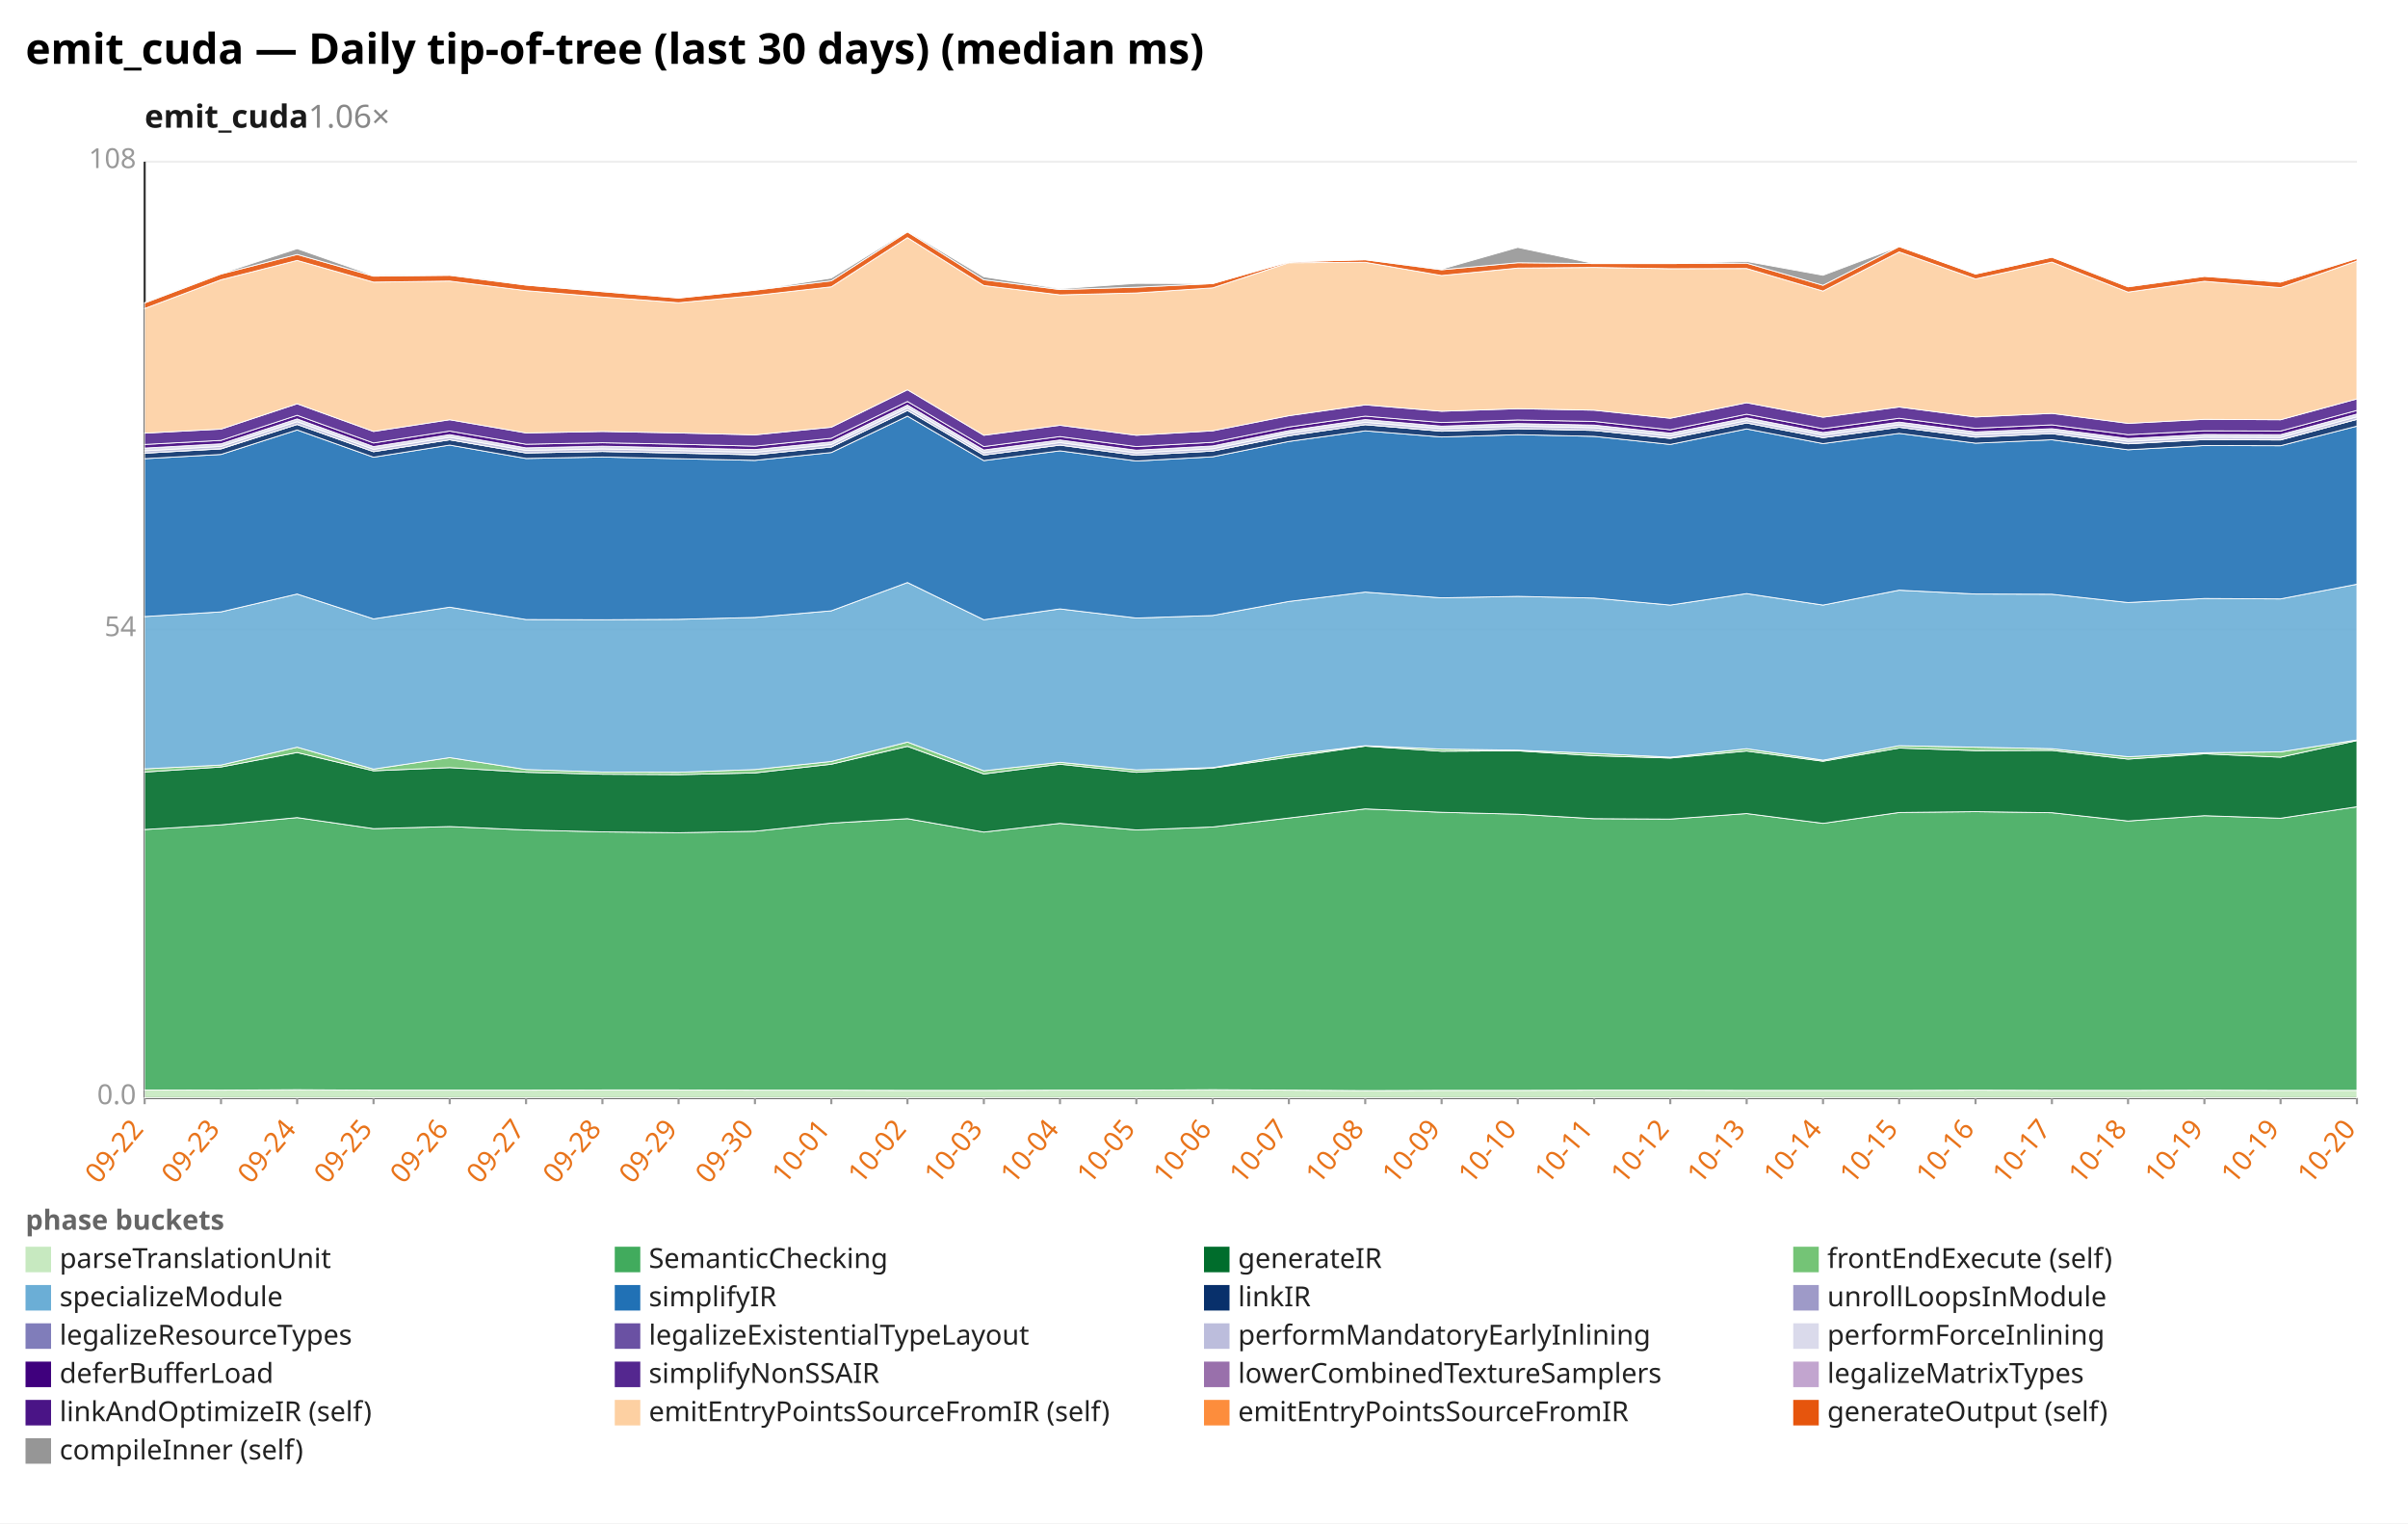
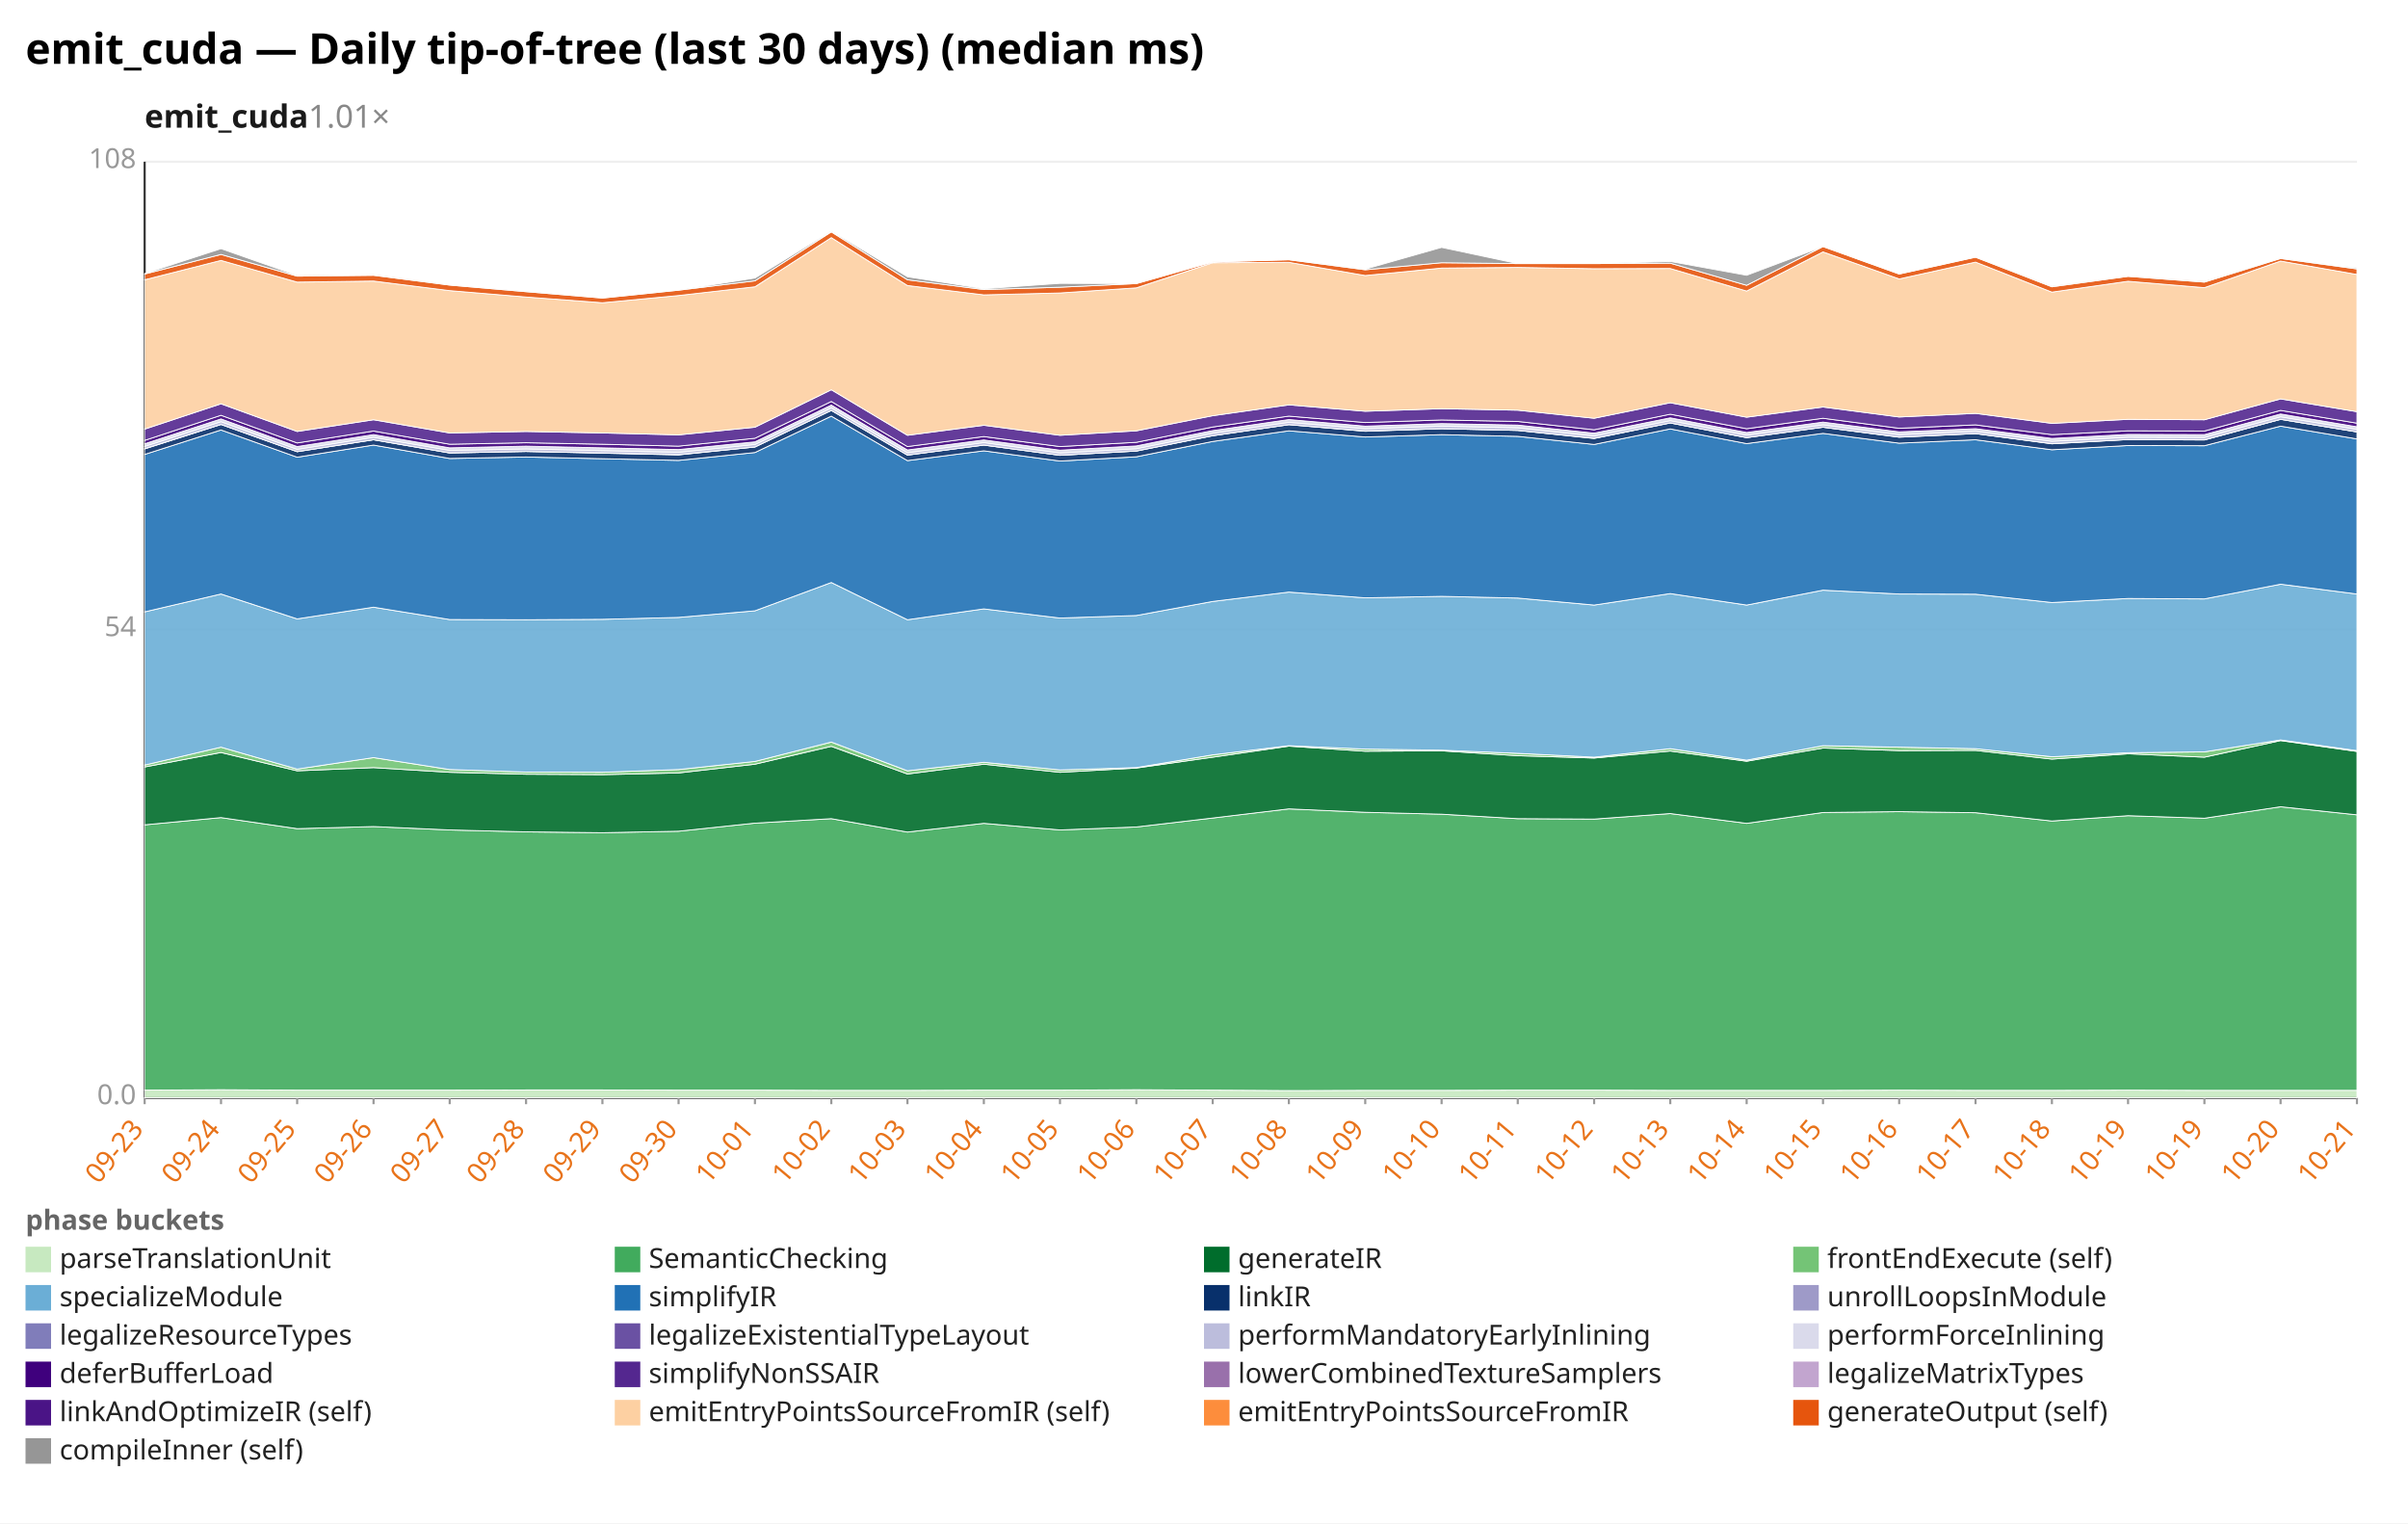
<svg xmlns="http://www.w3.org/2000/svg" width="1132" height="716" viewBox="0 0 1132 716" preserveAspectRatio="xMidYMid meet" font-family="sans-serif" font-size="13">
  <rect width="1132" height="716" fill="white" />
  <text x="12" y="30" font-size="20" font-weight="bold">emit_cuda — Daily tip-of-tree (last 30 days) (median ms)</text>
-   <text x="68" y="60" font-size="15" font-weight="600" fill="#1a1a1a">emit_cuda<tspan fill="#888" font-weight="400" text-decoration="none">  1.06×</tspan>
+   <text x="68" y="60" font-size="15" font-weight="600" fill="#1a1a1a">emit_cuda<tspan fill="#888" font-weight="400" text-decoration="none">  1.01×</tspan>
  </text>
  <line x1="68.0" y1="516.0" x2="1108.0" y2="516.0" stroke="#eee" />
  <text x="64.0" y="519.0" text-anchor="end" fill="#999">0.0</text>
  <line x1="68.0" y1="296.0" x2="1108.0" y2="296.0" stroke="#eee" />
  <text x="64.0" y="299.0" text-anchor="end" fill="#999">54</text>
  <line x1="68.0" y1="76.0" x2="1108.0" y2="76.0" stroke="#eee" />
  <text x="64.0" y="79.0" text-anchor="end" fill="#999">108</text>
  <line x1="68.0" y1="76.0" x2="68.0" y2="516.0" stroke="#333" />
  <line x1="68.0" y1="516.0" x2="1108.0" y2="516.0" stroke="#333" />
  <line x1="68.0" y1="516.0" x2="68.0" y2="519.0" stroke="#999" />
-   <text x="68.0" y="531.0" text-anchor="end" fill="#e8731a" transform="rotate(-50 68.0 531.0)">09-22</text>
+   <text x="68.0" y="531.0" text-anchor="end" fill="#e8731a" transform="rotate(-50 68.0 531.0)">09-23</text>
  <line x1="103.9" y1="516.0" x2="103.9" y2="519.0" stroke="#999" />
-   <text x="103.9" y="531.0" text-anchor="end" fill="#e8731a" transform="rotate(-50 103.9 531.0)">09-23</text>
+   <text x="103.9" y="531.0" text-anchor="end" fill="#e8731a" transform="rotate(-50 103.9 531.0)">09-24</text>
  <line x1="139.7" y1="516.0" x2="139.7" y2="519.0" stroke="#999" />
-   <text x="139.7" y="531.0" text-anchor="end" fill="#e8731a" transform="rotate(-50 139.7 531.0)">09-24</text>
+   <text x="139.7" y="531.0" text-anchor="end" fill="#e8731a" transform="rotate(-50 139.7 531.0)">09-25</text>
  <line x1="175.6" y1="516.0" x2="175.6" y2="519.0" stroke="#999" />
-   <text x="175.6" y="531.0" text-anchor="end" fill="#e8731a" transform="rotate(-50 175.6 531.0)">09-25</text>
+   <text x="175.6" y="531.0" text-anchor="end" fill="#e8731a" transform="rotate(-50 175.6 531.0)">09-26</text>
  <line x1="211.4" y1="516.0" x2="211.4" y2="519.0" stroke="#999" />
-   <text x="211.4" y="531.0" text-anchor="end" fill="#e8731a" transform="rotate(-50 211.4 531.0)">09-26</text>
+   <text x="211.4" y="531.0" text-anchor="end" fill="#e8731a" transform="rotate(-50 211.4 531.0)">09-27</text>
  <line x1="247.3" y1="516.0" x2="247.3" y2="519.0" stroke="#999" />
-   <text x="247.3" y="531.0" text-anchor="end" fill="#e8731a" transform="rotate(-50 247.3 531.0)">09-27</text>
+   <text x="247.3" y="531.0" text-anchor="end" fill="#e8731a" transform="rotate(-50 247.3 531.0)">09-28</text>
  <line x1="283.2" y1="516.0" x2="283.2" y2="519.0" stroke="#999" />
-   <text x="283.2" y="531.0" text-anchor="end" fill="#e8731a" transform="rotate(-50 283.2 531.0)">09-28</text>
+   <text x="283.2" y="531.0" text-anchor="end" fill="#e8731a" transform="rotate(-50 283.2 531.0)">09-29</text>
  <line x1="319.0" y1="516.0" x2="319.0" y2="519.0" stroke="#999" />
-   <text x="319.0" y="531.0" text-anchor="end" fill="#e8731a" transform="rotate(-50 319.0 531.0)">09-29</text>
+   <text x="319.0" y="531.0" text-anchor="end" fill="#e8731a" transform="rotate(-50 319.0 531.0)">09-30</text>
  <line x1="354.9" y1="516.0" x2="354.9" y2="519.0" stroke="#999" />
-   <text x="354.9" y="531.0" text-anchor="end" fill="#e8731a" transform="rotate(-50 354.9 531.0)">09-30</text>
+   <text x="354.9" y="531.0" text-anchor="end" fill="#e8731a" transform="rotate(-50 354.9 531.0)">10-01</text>
  <line x1="390.8" y1="516.0" x2="390.8" y2="519.0" stroke="#999" />
-   <text x="390.8" y="531.0" text-anchor="end" fill="#e8731a" transform="rotate(-50 390.8 531.0)">10-01</text>
+   <text x="390.8" y="531.0" text-anchor="end" fill="#e8731a" transform="rotate(-50 390.8 531.0)">10-02</text>
  <line x1="426.6" y1="516.0" x2="426.6" y2="519.0" stroke="#999" />
-   <text x="426.6" y="531.0" text-anchor="end" fill="#e8731a" transform="rotate(-50 426.6 531.0)">10-02</text>
+   <text x="426.6" y="531.0" text-anchor="end" fill="#e8731a" transform="rotate(-50 426.6 531.0)">10-03</text>
  <line x1="462.5" y1="516.0" x2="462.5" y2="519.0" stroke="#999" />
-   <text x="462.5" y="531.0" text-anchor="end" fill="#e8731a" transform="rotate(-50 462.5 531.0)">10-03</text>
+   <text x="462.5" y="531.0" text-anchor="end" fill="#e8731a" transform="rotate(-50 462.5 531.0)">10-04</text>
  <line x1="498.3" y1="516.0" x2="498.3" y2="519.0" stroke="#999" />
-   <text x="498.3" y="531.0" text-anchor="end" fill="#e8731a" transform="rotate(-50 498.3 531.0)">10-04</text>
+   <text x="498.3" y="531.0" text-anchor="end" fill="#e8731a" transform="rotate(-50 498.3 531.0)">10-05</text>
  <line x1="534.2" y1="516.0" x2="534.2" y2="519.0" stroke="#999" />
-   <text x="534.2" y="531.0" text-anchor="end" fill="#e8731a" transform="rotate(-50 534.2 531.0)">10-05</text>
+   <text x="534.2" y="531.0" text-anchor="end" fill="#e8731a" transform="rotate(-50 534.2 531.0)">10-06</text>
  <line x1="570.1" y1="516.0" x2="570.1" y2="519.0" stroke="#999" />
-   <text x="570.1" y="531.0" text-anchor="end" fill="#e8731a" transform="rotate(-50 570.1 531.0)">10-06</text>
+   <text x="570.1" y="531.0" text-anchor="end" fill="#e8731a" transform="rotate(-50 570.1 531.0)">10-07</text>
  <line x1="605.9" y1="516.0" x2="605.9" y2="519.0" stroke="#999" />
-   <text x="605.9" y="531.0" text-anchor="end" fill="#e8731a" transform="rotate(-50 605.9 531.0)">10-07</text>
+   <text x="605.9" y="531.0" text-anchor="end" fill="#e8731a" transform="rotate(-50 605.9 531.0)">10-08</text>
  <line x1="641.8" y1="516.0" x2="641.8" y2="519.0" stroke="#999" />
-   <text x="641.8" y="531.0" text-anchor="end" fill="#e8731a" transform="rotate(-50 641.8 531.0)">10-08</text>
+   <text x="641.8" y="531.0" text-anchor="end" fill="#e8731a" transform="rotate(-50 641.8 531.0)">10-09</text>
  <line x1="677.7" y1="516.0" x2="677.7" y2="519.0" stroke="#999" />
-   <text x="677.7" y="531.0" text-anchor="end" fill="#e8731a" transform="rotate(-50 677.7 531.0)">10-09</text>
+   <text x="677.7" y="531.0" text-anchor="end" fill="#e8731a" transform="rotate(-50 677.7 531.0)">10-10</text>
  <line x1="713.5" y1="516.0" x2="713.5" y2="519.0" stroke="#999" />
-   <text x="713.5" y="531.0" text-anchor="end" fill="#e8731a" transform="rotate(-50 713.5 531.0)">10-10</text>
+   <text x="713.5" y="531.0" text-anchor="end" fill="#e8731a" transform="rotate(-50 713.5 531.0)">10-11</text>
  <line x1="749.4" y1="516.0" x2="749.4" y2="519.0" stroke="#999" />
-   <text x="749.4" y="531.0" text-anchor="end" fill="#e8731a" transform="rotate(-50 749.4 531.0)">10-11</text>
+   <text x="749.4" y="531.0" text-anchor="end" fill="#e8731a" transform="rotate(-50 749.4 531.0)">10-12</text>
  <line x1="785.2" y1="516.0" x2="785.2" y2="519.0" stroke="#999" />
-   <text x="785.2" y="531.0" text-anchor="end" fill="#e8731a" transform="rotate(-50 785.2 531.0)">10-12</text>
+   <text x="785.2" y="531.0" text-anchor="end" fill="#e8731a" transform="rotate(-50 785.2 531.0)">10-13</text>
  <line x1="821.1" y1="516.0" x2="821.1" y2="519.0" stroke="#999" />
-   <text x="821.1" y="531.0" text-anchor="end" fill="#e8731a" transform="rotate(-50 821.1 531.0)">10-13</text>
+   <text x="821.1" y="531.0" text-anchor="end" fill="#e8731a" transform="rotate(-50 821.1 531.0)">10-14</text>
  <line x1="857.0" y1="516.0" x2="857.0" y2="519.0" stroke="#999" />
-   <text x="857.0" y="531.0" text-anchor="end" fill="#e8731a" transform="rotate(-50 857.0 531.0)">10-14</text>
+   <text x="857.0" y="531.0" text-anchor="end" fill="#e8731a" transform="rotate(-50 857.0 531.0)">10-15</text>
  <line x1="892.8" y1="516.0" x2="892.8" y2="519.0" stroke="#999" />
-   <text x="892.8" y="531.0" text-anchor="end" fill="#e8731a" transform="rotate(-50 892.8 531.0)">10-15</text>
+   <text x="892.8" y="531.0" text-anchor="end" fill="#e8731a" transform="rotate(-50 892.8 531.0)">10-16</text>
  <line x1="928.7" y1="516.0" x2="928.7" y2="519.0" stroke="#999" />
-   <text x="928.7" y="531.0" text-anchor="end" fill="#e8731a" transform="rotate(-50 928.7 531.0)">10-16</text>
+   <text x="928.7" y="531.0" text-anchor="end" fill="#e8731a" transform="rotate(-50 928.7 531.0)">10-17</text>
  <line x1="964.6" y1="516.0" x2="964.6" y2="519.0" stroke="#999" />
-   <text x="964.6" y="531.0" text-anchor="end" fill="#e8731a" transform="rotate(-50 964.6 531.0)">10-17</text>
+   <text x="964.6" y="531.0" text-anchor="end" fill="#e8731a" transform="rotate(-50 964.6 531.0)">10-18</text>
  <line x1="1000.4" y1="516.0" x2="1000.4" y2="519.0" stroke="#999" />
-   <text x="1000.4" y="531.0" text-anchor="end" fill="#e8731a" transform="rotate(-50 1000.4 531.0)">10-18</text>
+   <text x="1000.4" y="531.0" text-anchor="end" fill="#e8731a" transform="rotate(-50 1000.4 531.0)">10-19</text>
  <line x1="1036.3" y1="516.0" x2="1036.3" y2="519.0" stroke="#999" />
  <text x="1036.3" y="531.0" text-anchor="end" fill="#e8731a" transform="rotate(-50 1036.3 531.0)">10-19</text>
  <line x1="1072.1" y1="516.0" x2="1072.1" y2="519.0" stroke="#999" />
-   <text x="1072.1" y="531.0" text-anchor="end" fill="#e8731a" transform="rotate(-50 1072.1 531.0)">10-19</text>
+   <text x="1072.1" y="531.0" text-anchor="end" fill="#e8731a" transform="rotate(-50 1072.1 531.0)">10-20</text>
  <line x1="1108.0" y1="516.0" x2="1108.0" y2="519.0" stroke="#999" />
-   <text x="1108.0" y="531.0" text-anchor="end" fill="#e8731a" transform="rotate(-50 1108.0 531.0)">10-20</text>
-   <polygon points="68.0,512.3 103.9,512.4 139.7,512.2 175.6,512.4 211.4,512.4 247.3,512.4 283.2,512.3 319.0,512.3 354.9,512.4 390.8,512.4 426.6,512.5 462.5,512.5 498.3,512.4 534.2,512.4 570.1,512.2 605.9,512.4 641.8,512.6 677.7,512.5 713.5,512.5 749.4,512.4 785.2,512.4 821.1,512.5 857.0,512.5 892.8,512.5 928.7,512.4 964.6,512.5 1000.4,512.5 1036.3,512.4 1072.1,512.5 1108.0,512.5 1108.0,516.0 1072.1,516.0 1036.3,516.0 1000.4,516.0 964.6,516.0 928.7,516.0 892.8,516.0 857.0,516.0 821.1,516.0 785.2,516.0 749.4,516.0 713.5,516.0 677.7,516.0 641.8,516.0 605.9,516.0 570.1,516.0 534.2,516.0 498.3,516.0 462.5,516.0 426.6,516.0 390.8,516.0 354.9,516.0 319.0,516.0 283.2,516.0 247.3,516.0 211.4,516.0 175.6,516.0 139.7,516.0 103.9,516.0 68.0,516.0" fill="#c7e9c0" fill-opacity="0.9" stroke="#fff" stroke-width="0.4" />
-   <polygon points="68.0,389.9 103.9,387.7 139.7,384.3 175.6,389.5 211.4,388.5 247.3,390.1 283.2,391.0 319.0,391.4 354.9,390.7 390.8,386.9 426.6,384.8 462.5,391.1 498.3,387.0 534.2,390.1 570.1,388.7 605.9,384.5 641.8,380.2 677.7,381.8 713.5,382.7 749.4,384.8 785.2,385.0 821.1,382.4 857.0,387.0 892.8,381.9 928.7,381.5 964.6,382.0 1000.4,385.9 1036.3,383.4 1072.1,384.6 1108.0,379.2 1108.0,512.5 1072.1,512.5 1036.3,512.4 1000.4,512.5 964.6,512.5 928.7,512.4 892.8,512.5 857.0,512.5 821.1,512.5 785.2,512.4 749.4,512.4 713.5,512.5 677.7,512.5 641.8,512.6 605.9,512.4 570.1,512.2 534.2,512.4 498.3,512.4 462.5,512.5 426.6,512.5 390.8,512.4 354.9,512.4 319.0,512.3 283.2,512.3 247.3,512.4 211.4,512.4 175.6,512.4 139.7,512.2 103.9,512.4 68.0,512.3" fill="#41ab5d" fill-opacity="0.9" stroke="#fff" stroke-width="0.4" />
-   <polygon points="68.0,362.9 103.9,360.5 139.7,353.7 175.6,362.3 211.4,360.8 247.3,363.0 283.2,363.9 319.0,364.1 354.9,363.3 390.8,359.2 426.6,350.8 462.5,363.8 498.3,359.2 534.2,363.0 570.1,361.0 605.9,355.9 641.8,350.7 677.7,353.1 713.5,352.9 749.4,355.2 785.2,356.3 821.1,353.0 857.0,357.8 892.8,351.6 928.7,352.8 964.6,352.7 1000.4,356.8 1036.3,354.3 1072.1,355.9 1108.0,348.1 1108.0,379.2 1072.1,384.6 1036.3,383.4 1000.4,385.9 964.6,382.0 928.7,381.5 892.8,381.9 857.0,387.0 821.1,382.4 785.2,385.0 749.4,384.8 713.5,382.7 677.7,381.8 641.8,380.2 605.9,384.5 570.1,388.7 534.2,390.1 498.3,387.0 462.5,391.1 426.6,384.8 390.8,386.9 354.9,390.7 319.0,391.4 283.2,391.0 247.3,390.1 211.4,388.5 175.6,389.5 139.7,384.3 103.9,387.7 68.0,389.9" fill="#006d2c" fill-opacity="0.9" stroke="#fff" stroke-width="0.4" />
-   <polygon points="68.0,361.4 103.9,359.6 139.7,351.2 175.6,361.5 211.4,356.1 247.3,361.7 283.2,362.9 319.0,363.0 354.9,361.7 390.8,357.9 426.6,348.8 462.5,362.3 498.3,358.3 534.2,361.9 570.1,360.8 605.9,354.8 641.8,350.5 677.7,352.1 713.5,352.6 749.4,354.1 785.2,355.9 821.1,351.9 857.0,357.3 892.8,350.5 928.7,351.2 964.6,351.9 1000.4,355.7 1036.3,353.8 1072.1,353.4 1108.0,347.8 1108.0,348.1 1072.1,355.9 1036.3,354.3 1000.4,356.8 964.6,352.7 928.7,352.8 892.8,351.6 857.0,357.8 821.1,353.0 785.2,356.3 749.4,355.2 713.5,352.9 677.7,353.1 641.8,350.7 605.9,355.9 570.1,361.0 534.2,363.0 498.3,359.2 462.5,363.8 426.6,350.8 390.8,359.2 354.9,363.3 319.0,364.1 283.2,363.9 247.3,363.0 211.4,360.8 175.6,362.3 139.7,353.7 103.9,360.5 68.0,362.9" fill="#74c476" fill-opacity="0.9" stroke="#fff" stroke-width="0.4" />
-   <polygon points="68.0,289.8 103.9,287.6 139.7,279.2 175.6,290.9 211.4,285.4 247.3,291.2 283.2,291.3 319.0,291.1 354.9,290.2 390.8,287.1 426.6,273.8 462.5,291.3 498.3,286.2 534.2,290.5 570.1,289.3 605.9,282.7 641.8,278.3 677.7,281.0 713.5,280.3 749.4,281.1 785.2,284.4 821.1,279.0 857.0,284.4 892.8,277.4 928.7,279.2 964.6,279.3 1000.4,283.2 1036.3,281.3 1072.1,281.5 1108.0,274.6 1108.0,347.8 1072.1,353.4 1036.3,353.8 1000.4,355.7 964.6,351.9 928.7,351.2 892.8,350.5 857.0,357.3 821.1,351.9 785.2,355.9 749.4,354.1 713.5,352.6 677.7,352.1 641.8,350.5 605.9,354.8 570.1,360.8 534.2,361.9 498.3,358.3 462.5,362.3 426.6,348.8 390.8,357.9 354.9,361.7 319.0,363.0 283.2,362.9 247.3,361.7 211.4,356.1 175.6,361.5 139.7,351.2 103.9,359.6 68.0,361.4" fill="#6baed6" fill-opacity="0.9" stroke="#fff" stroke-width="0.4" />
-   <polygon points="68.0,215.6 103.9,213.6 139.7,202.1 175.6,214.9 211.4,209.2 247.3,215.5 283.2,214.8 319.0,215.6 354.9,216.4 390.8,212.7 426.6,195.6 462.5,216.5 498.3,211.9 534.2,216.7 570.1,214.7 605.9,207.5 641.8,202.5 677.7,205.4 713.5,204.3 749.4,205.1 785.2,208.9 821.1,201.6 857.0,208.5 892.8,203.7 928.7,208.3 964.6,206.7 1000.4,211.4 1036.3,209.4 1072.1,209.5 1108.0,200.3 1108.0,274.6 1072.1,281.5 1036.3,281.3 1000.4,283.2 964.6,279.3 928.7,279.2 892.8,277.4 857.0,284.4 821.1,279.0 785.2,284.4 749.4,281.1 713.5,280.3 677.7,281.0 641.8,278.3 605.9,282.7 570.1,289.3 534.2,290.5 498.3,286.2 462.5,291.3 426.6,273.8 390.8,287.1 354.9,290.2 319.0,291.1 283.2,291.3 247.3,291.2 211.4,285.4 175.6,290.9 139.7,279.2 103.9,287.6 68.0,289.8" fill="#2171b5" fill-opacity="0.9" stroke="#fff" stroke-width="0.4" />
-   <polygon points="68.0,213.0 103.9,211.0 139.7,199.5 175.6,212.3 211.4,206.7 247.3,212.9 283.2,212.2 319.0,213.0 354.9,213.8 390.8,210.1 426.6,192.9 462.5,213.9 498.3,209.2 534.2,214.0 570.1,212.0 605.9,204.8 641.8,199.6 677.7,202.7 713.5,201.5 749.4,202.3 785.2,206.1 821.1,198.8 857.0,205.7 892.8,200.8 928.7,205.5 964.6,203.8 1000.4,208.6 1036.3,206.6 1072.1,206.8 1108.0,197.1 1108.0,200.3 1072.1,209.5 1036.3,209.4 1000.4,211.4 964.6,206.7 928.7,208.3 892.8,203.7 857.0,208.5 821.1,201.6 785.2,208.9 749.4,205.1 713.5,204.3 677.7,205.4 641.8,202.5 605.9,207.5 570.1,214.7 534.2,216.7 498.3,211.9 462.5,216.5 426.6,195.6 390.8,212.7 354.9,216.4 319.0,215.6 283.2,214.8 247.3,215.5 211.4,209.2 175.6,214.9 139.7,202.1 103.9,213.6 68.0,215.6" fill="#08306b" fill-opacity="0.9" stroke="#fff" stroke-width="0.4" />
-   <polygon points="68.0,213.0 103.9,210.9 139.7,199.5 175.6,212.3 211.4,206.7 247.3,212.9 283.2,212.2 319.0,212.9 354.9,213.7 390.8,210.1 426.6,192.9 462.5,213.9 498.3,209.2 534.2,214.0 570.1,212.0 605.9,204.8 641.8,199.6 677.7,202.6 713.5,201.5 749.4,202.3 785.2,206.0 821.1,198.8 857.0,205.7 892.8,200.8 928.7,205.4 964.6,203.8 1000.4,208.5 1036.3,206.6 1072.1,206.7 1108.0,197.1 1108.0,197.1 1072.1,206.8 1036.3,206.6 1000.4,208.6 964.6,203.8 928.7,205.5 892.8,200.8 857.0,205.7 821.1,198.8 785.2,206.1 749.4,202.3 713.5,201.5 677.7,202.7 641.8,199.6 605.9,204.8 570.1,212.0 534.2,214.0 498.3,209.2 462.5,213.9 426.6,192.9 390.8,210.1 354.9,213.8 319.0,213.0 283.2,212.2 247.3,212.9 211.4,206.7 175.6,212.3 139.7,199.5 103.9,211.0 68.0,213.0" fill="#9e9ac8" fill-opacity="0.9" stroke="#fff" stroke-width="0.4" />
-   <polygon points="68.0,211.9 103.9,209.8 139.7,198.2 175.6,211.2 211.4,205.5 247.3,211.7 283.2,211.0 319.0,211.8 354.9,212.6 390.8,208.9 426.6,191.7 462.5,212.8 498.3,208.0 534.2,212.9 570.1,210.9 605.9,203.6 641.8,198.5 677.7,201.5 713.5,200.3 749.4,201.1 785.2,204.9 821.1,197.7 857.0,204.5 892.8,199.7 928.7,204.3 964.6,202.7 1000.4,207.4 1036.3,205.5 1072.1,205.6 1108.0,195.9 1108.0,197.1 1072.1,206.7 1036.3,206.6 1000.4,208.5 964.6,203.8 928.7,205.4 892.8,200.8 857.0,205.7 821.1,198.8 785.2,206.0 749.4,202.3 713.5,201.5 677.7,202.6 641.8,199.6 605.9,204.8 570.1,212.0 534.2,214.0 498.3,209.2 462.5,213.9 426.6,192.9 390.8,210.1 354.9,213.7 319.0,212.9 283.2,212.2 247.3,212.9 211.4,206.7 175.6,212.3 139.7,199.5 103.9,210.9 68.0,213.0" fill="#bcbddc" fill-opacity="0.9" stroke="#fff" stroke-width="0.4" />
-   <polygon points="68.0,210.6 103.9,208.6 139.7,196.9 175.6,209.9 211.4,204.3 247.3,210.5 283.2,209.7 319.0,210.5 354.9,211.3 390.8,207.7 426.6,190.4 462.5,211.5 498.3,206.8 534.2,211.6 570.1,209.6 605.9,202.4 641.8,197.2 677.7,200.3 713.5,199.1 749.4,199.8 785.2,203.6 821.1,196.4 857.0,203.3 892.8,198.4 928.7,203.0 964.6,201.5 1000.4,206.1 1036.3,204.2 1072.1,204.3 1108.0,194.6 1108.0,195.9 1072.1,205.6 1036.3,205.5 1000.4,207.4 964.6,202.7 928.7,204.3 892.8,199.7 857.0,204.5 821.1,197.7 785.2,204.9 749.4,201.1 713.5,200.3 677.7,201.5 641.8,198.5 605.9,203.6 570.1,210.9 534.2,212.9 498.3,208.0 462.5,212.8 426.6,191.7 390.8,208.9 354.9,212.6 319.0,211.8 283.2,211.0 247.3,211.7 211.4,205.5 175.6,211.2 139.7,198.2 103.9,209.8 68.0,211.9" fill="#dadaeb" fill-opacity="0.9" stroke="#fff" stroke-width="0.4" />
-   <polygon points="68.0,208.9 103.9,207.0 139.7,195.2 175.6,208.2 211.4,202.6 247.3,208.8 283.2,208.1 319.0,208.8 354.9,209.7 390.8,206.0 426.6,188.7 462.5,209.9 498.3,205.2 534.2,209.9 570.1,207.9 605.9,200.7 641.8,195.6 677.7,198.6 713.5,197.4 749.4,198.1 785.2,202.0 821.1,194.7 857.0,201.5 892.8,196.6 928.7,201.3 964.6,199.7 1000.4,204.3 1036.3,202.5 1072.1,202.6 1108.0,192.9 1108.0,194.6 1072.1,204.3 1036.3,204.2 1000.4,206.1 964.6,201.5 928.7,203.0 892.8,198.4 857.0,203.3 821.1,196.4 785.2,203.6 749.4,199.8 713.5,199.1 677.7,200.3 641.8,197.2 605.9,202.4 570.1,209.6 534.2,211.6 498.3,206.8 462.5,211.5 426.6,190.4 390.8,207.7 354.9,211.3 319.0,210.5 283.2,209.7 247.3,210.5 211.4,204.3 175.6,209.9 139.7,196.9 103.9,208.6 68.0,210.6" fill="#3f007d" fill-opacity="0.9" stroke="#fff" stroke-width="0.4" />
-   <polygon points="68.0,203.6 103.9,201.7 139.7,189.8 175.6,202.8 211.4,197.3 247.3,203.5 283.2,202.8 319.0,203.5 354.9,204.4 390.8,200.8 426.6,183.2 462.5,204.6 498.3,199.9 534.2,204.6 570.1,202.5 605.9,195.4 641.8,190.3 677.7,193.3 713.5,192.1 749.4,192.8 785.2,196.6 821.1,189.3 857.0,196.1 892.8,191.3 928.7,196.0 964.6,194.3 1000.4,199.0 1036.3,197.1 1072.1,197.3 1108.0,187.5 1108.0,192.9 1072.1,202.6 1036.3,202.5 1000.4,204.3 964.6,199.7 928.7,201.3 892.8,196.6 857.0,201.5 821.1,194.7 785.2,202.0 749.4,198.1 713.5,197.4 677.7,198.6 641.8,195.6 605.9,200.7 570.1,207.9 534.2,209.9 498.3,205.2 462.5,209.9 426.6,188.7 390.8,206.0 354.9,209.7 319.0,208.8 283.2,208.1 247.3,208.8 211.4,202.6 175.6,208.2 139.7,195.2 103.9,207.0 68.0,208.9" fill="#54278f" fill-opacity="0.9" stroke="#fff" stroke-width="0.4" />
-   <polygon points="68.0,145.0 103.9,131.5 139.7,122.4 175.6,132.6 211.4,132.1 247.3,136.6 283.2,139.6 319.0,142.3 354.9,138.9 390.8,134.8 426.6,111.7 462.5,134.2 498.3,138.6 534.2,137.7 570.1,135.3 605.9,123.5 641.8,123.3 677.7,129.5 713.5,126.0 749.4,125.7 785.2,126.3 821.1,126.2 857.0,136.8 892.8,118.4 928.7,131.1 964.6,123.2 1000.4,137.3 1036.3,132.2 1072.1,135.2 1108.0,122.7 1108.0,187.5 1072.1,197.3 1036.3,197.1 1000.4,199.0 964.6,194.3 928.7,196.0 892.8,191.3 857.0,196.1 821.1,189.3 785.2,196.6 749.4,192.8 713.5,192.1 677.7,193.3 641.8,190.3 605.9,195.4 570.1,202.5 534.2,204.6 498.3,199.9 462.5,204.6 426.6,183.2 390.8,200.8 354.9,204.4 319.0,203.5 283.2,202.8 247.3,203.5 211.4,197.3 175.6,202.8 139.7,189.8 103.9,201.7 68.0,203.6" fill="#fdd0a2" fill-opacity="0.9" stroke="#fff" stroke-width="0.4" />
-   <polygon points="68.0,142.4 103.9,128.8 139.7,119.6 175.6,129.8 211.4,129.4 247.3,134.0 283.2,137.1 319.0,140.1 354.9,136.4 390.8,132.0 426.6,109.0 462.5,131.5 498.3,136.1 534.2,135.0 570.1,133.3 605.9,123.1 641.8,122.1 677.7,126.8 713.5,123.5 749.4,123.9 785.2,123.9 821.1,123.7 857.0,134.1 892.8,115.9 928.7,128.8 964.6,120.9 1000.4,134.8 1036.3,129.9 1072.1,132.6 1108.0,121.5 1108.0,122.7 1072.1,135.2 1036.3,132.2 1000.4,137.3 964.6,123.2 928.7,131.1 892.8,118.4 857.0,136.8 821.1,126.2 785.2,126.3 749.4,125.7 713.5,126.0 677.7,129.5 641.8,123.3 605.9,123.5 570.1,135.3 534.2,137.7 498.3,138.6 462.5,134.2 426.6,111.7 390.8,134.8 354.9,138.9 319.0,142.3 283.2,139.6 247.3,136.6 211.4,132.1 175.6,132.6 139.7,122.4 103.9,131.5 68.0,145.0" fill="#e6550d" fill-opacity="0.9" stroke="#fff" stroke-width="0.4" />
-   <polygon points="68.0,142.3 103.9,128.6 139.7,116.9 175.6,129.5 211.4,129.0 247.3,134.0 283.2,137.0 319.0,140.1 354.9,136.4 390.8,130.7 426.6,108.6 462.5,130.1 498.3,135.7 534.2,133.2 570.1,133.3 605.9,123.1 641.8,122.1 677.7,126.5 713.5,116.3 749.4,123.9 785.2,123.9 821.1,122.9 857.0,129.4 892.8,115.9 928.7,128.8 964.6,120.9 1000.4,134.5 1036.3,129.9 1072.1,132.2 1108.0,121.5 1108.0,121.5 1072.1,132.6 1036.3,129.9 1000.4,134.8 964.6,120.9 928.7,128.8 892.8,115.9 857.0,134.1 821.1,123.7 785.2,123.9 749.4,123.9 713.5,123.5 677.7,126.8 641.8,122.1 605.9,123.1 570.1,133.3 534.2,135.0 498.3,136.1 462.5,131.5 426.6,109.0 390.8,132.0 354.9,136.4 319.0,140.1 283.2,137.1 247.3,134.0 211.4,129.4 175.6,129.8 139.7,119.6 103.9,128.8 68.0,142.4" fill="#969696" fill-opacity="0.9" stroke="#fff" stroke-width="0.4" />
+   <text x="1108.0" y="531.0" text-anchor="end" fill="#e8731a" transform="rotate(-50 1108.0 531.0)">10-21</text>
+   <polygon points="68.0,512.4 103.9,512.2 139.7,512.4 175.6,512.4 211.4,512.4 247.3,512.3 283.2,512.3 319.0,512.4 354.9,512.4 390.8,512.5 426.6,512.5 462.5,512.4 498.3,512.4 534.2,512.2 570.1,512.4 605.9,512.6 641.8,512.5 677.7,512.5 713.5,512.4 749.4,512.4 785.2,512.5 821.1,512.5 857.0,512.5 892.8,512.4 928.7,512.5 964.6,512.5 1000.4,512.4 1036.3,512.5 1072.1,512.5 1108.0,512.5 1108.0,516.0 1072.1,516.0 1036.3,516.0 1000.4,516.0 964.6,516.0 928.7,516.0 892.8,516.0 857.0,516.0 821.1,516.0 785.2,516.0 749.4,516.0 713.5,516.0 677.7,516.0 641.8,516.0 605.9,516.0 570.1,516.0 534.2,516.0 498.3,516.0 462.5,516.0 426.6,516.0 390.8,516.0 354.9,516.0 319.0,516.0 283.2,516.0 247.3,516.0 211.4,516.0 175.6,516.0 139.7,516.0 103.9,516.0 68.0,516.0" fill="#c7e9c0" fill-opacity="0.9" stroke="#fff" stroke-width="0.4" />
+   <polygon points="68.0,387.7 103.9,384.3 139.7,389.5 175.6,388.5 211.4,390.1 247.3,391.0 283.2,391.4 319.0,390.7 354.9,386.9 390.8,384.8 426.6,391.1 462.5,387.0 498.3,390.1 534.2,388.7 570.1,384.5 605.9,380.2 641.8,381.8 677.7,382.7 713.5,384.8 749.4,385.0 785.2,382.4 821.1,387.0 857.0,381.9 892.8,381.5 928.7,382.0 964.6,385.9 1000.4,383.4 1036.3,384.6 1072.1,379.2 1108.0,383.0 1108.0,512.5 1072.1,512.5 1036.3,512.5 1000.4,512.4 964.6,512.5 928.7,512.5 892.8,512.4 857.0,512.5 821.1,512.5 785.2,512.5 749.4,512.4 713.5,512.4 677.7,512.5 641.8,512.5 605.9,512.6 570.1,512.4 534.2,512.2 498.3,512.4 462.5,512.4 426.6,512.5 390.8,512.5 354.9,512.4 319.0,512.4 283.2,512.3 247.3,512.3 211.4,512.4 175.6,512.4 139.7,512.4 103.9,512.2 68.0,512.4" fill="#41ab5d" fill-opacity="0.9" stroke="#fff" stroke-width="0.4" />
+   <polygon points="68.0,360.5 103.9,353.7 139.7,362.3 175.6,360.8 211.4,363.0 247.3,363.9 283.2,364.1 319.0,363.3 354.9,359.2 390.8,350.8 426.6,363.8 462.5,359.2 498.3,363.0 534.2,361.0 570.1,355.9 605.9,350.7 641.8,353.1 677.7,352.9 713.5,355.2 749.4,356.3 785.2,353.0 821.1,357.8 857.0,351.6 892.8,352.8 928.7,352.7 964.6,356.8 1000.4,354.3 1036.3,355.9 1072.1,348.1 1108.0,353.2 1108.0,383.0 1072.1,379.2 1036.3,384.6 1000.4,383.4 964.6,385.9 928.7,382.0 892.8,381.5 857.0,381.9 821.1,387.0 785.2,382.4 749.4,385.0 713.5,384.8 677.7,382.7 641.8,381.8 605.9,380.2 570.1,384.5 534.2,388.7 498.3,390.1 462.5,387.0 426.6,391.1 390.8,384.8 354.9,386.9 319.0,390.7 283.2,391.4 247.3,391.0 211.4,390.1 175.6,388.5 139.7,389.5 103.9,384.3 68.0,387.7" fill="#006d2c" fill-opacity="0.9" stroke="#fff" stroke-width="0.4" />
+   <polygon points="68.0,359.6 103.9,351.2 139.7,361.5 175.6,356.1 211.4,361.7 247.3,362.9 283.2,363.0 319.0,361.7 354.9,357.9 390.8,348.8 426.6,362.3 462.5,358.3 498.3,361.9 534.2,360.8 570.1,354.8 605.9,350.5 641.8,352.1 677.7,352.6 713.5,354.1 749.4,355.9 785.2,351.9 821.1,357.3 857.0,350.5 892.8,351.2 928.7,351.9 964.6,355.7 1000.4,353.8 1036.3,353.4 1072.1,347.8 1108.0,352.8 1108.0,353.2 1072.1,348.1 1036.3,355.9 1000.4,354.3 964.6,356.8 928.7,352.7 892.8,352.8 857.0,351.6 821.1,357.8 785.2,353.0 749.4,356.3 713.5,355.2 677.7,352.9 641.8,353.1 605.9,350.7 570.1,355.9 534.2,361.0 498.3,363.0 462.5,359.2 426.6,363.8 390.8,350.8 354.9,359.2 319.0,363.3 283.2,364.1 247.3,363.9 211.4,363.0 175.6,360.8 139.7,362.3 103.9,353.7 68.0,360.5" fill="#74c476" fill-opacity="0.9" stroke="#fff" stroke-width="0.4" />
+   <polygon points="68.0,287.6 103.9,279.2 139.7,290.9 175.6,285.4 211.4,291.2 247.3,291.3 283.2,291.1 319.0,290.2 354.9,287.1 390.8,273.8 426.6,291.3 462.5,286.2 498.3,290.5 534.2,289.3 570.1,282.7 605.9,278.3 641.8,281.0 677.7,280.3 713.5,281.1 749.4,284.4 785.2,279.0 821.1,284.4 857.0,277.4 892.8,279.2 928.7,279.3 964.6,283.2 1000.4,281.3 1036.3,281.5 1072.1,274.6 1108.0,279.2 1108.0,352.8 1072.1,347.8 1036.3,353.4 1000.4,353.8 964.6,355.7 928.7,351.9 892.8,351.2 857.0,350.5 821.1,357.3 785.2,351.9 749.4,355.9 713.5,354.1 677.7,352.6 641.8,352.1 605.9,350.5 570.1,354.8 534.2,360.8 498.3,361.9 462.5,358.3 426.6,362.3 390.8,348.8 354.9,357.9 319.0,361.7 283.2,363.0 247.3,362.9 211.4,361.7 175.6,356.1 139.7,361.5 103.9,351.2 68.0,359.6" fill="#6baed6" fill-opacity="0.9" stroke="#fff" stroke-width="0.4" />
+   <polygon points="68.0,213.6 103.9,202.1 139.7,214.9 175.6,209.2 211.4,215.5 247.3,214.8 283.2,215.6 319.0,216.4 354.9,212.7 390.8,195.6 426.6,216.5 462.5,211.9 498.3,216.7 534.2,214.7 570.1,207.5 605.9,202.5 641.8,205.4 677.7,204.3 713.5,205.1 749.4,208.9 785.2,201.6 821.1,208.5 857.0,203.7 892.8,208.3 928.7,206.7 964.6,211.4 1000.4,209.4 1036.3,209.5 1072.1,200.3 1108.0,206.3 1108.0,279.2 1072.1,274.6 1036.3,281.5 1000.4,281.3 964.6,283.2 928.7,279.3 892.8,279.2 857.0,277.4 821.1,284.4 785.2,279.0 749.4,284.4 713.5,281.1 677.7,280.3 641.8,281.0 605.9,278.3 570.1,282.7 534.2,289.3 498.3,290.5 462.5,286.2 426.6,291.3 390.8,273.8 354.9,287.1 319.0,290.2 283.2,291.1 247.3,291.3 211.4,291.2 175.6,285.4 139.7,290.9 103.9,279.2 68.0,287.6" fill="#2171b5" fill-opacity="0.9" stroke="#fff" stroke-width="0.4" />
+   <polygon points="68.0,211.0 103.9,199.5 139.7,212.3 175.6,206.7 211.4,212.9 247.3,212.2 283.2,213.0 319.0,213.8 354.9,210.1 390.8,192.9 426.6,213.9 462.5,209.2 498.3,214.0 534.2,212.0 570.1,204.8 605.9,199.6 641.8,202.7 677.7,201.5 713.5,202.3 749.4,206.1 785.2,198.8 821.1,205.7 857.0,200.8 892.8,205.5 928.7,203.8 964.6,208.6 1000.4,206.6 1036.3,206.8 1072.1,197.1 1108.0,203.0 1108.0,206.3 1072.1,200.3 1036.3,209.5 1000.4,209.4 964.6,211.4 928.7,206.7 892.8,208.3 857.0,203.7 821.1,208.5 785.2,201.6 749.4,208.9 713.5,205.1 677.7,204.3 641.8,205.4 605.9,202.5 570.1,207.5 534.2,214.7 498.3,216.7 462.5,211.9 426.6,216.5 390.8,195.6 354.9,212.7 319.0,216.4 283.2,215.6 247.3,214.8 211.4,215.5 175.6,209.2 139.7,214.9 103.9,202.1 68.0,213.6" fill="#08306b" fill-opacity="0.9" stroke="#fff" stroke-width="0.4" />
+   <polygon points="68.0,210.9 103.9,199.5 139.7,212.3 175.6,206.7 211.4,212.9 247.3,212.2 283.2,212.9 319.0,213.7 354.9,210.1 390.8,192.9 426.6,213.9 462.5,209.2 498.3,214.0 534.2,212.0 570.1,204.8 605.9,199.6 641.8,202.6 677.7,201.5 713.5,202.3 749.4,206.0 785.2,198.8 821.1,205.7 857.0,200.8 892.8,205.4 928.7,203.8 964.6,208.5 1000.4,206.6 1036.3,206.7 1072.1,197.1 1108.0,203.0 1108.0,203.0 1072.1,197.1 1036.3,206.8 1000.4,206.6 964.6,208.6 928.7,203.8 892.8,205.5 857.0,200.8 821.1,205.7 785.2,198.8 749.4,206.1 713.5,202.3 677.7,201.5 641.8,202.7 605.9,199.6 570.1,204.8 534.2,212.0 498.3,214.0 462.5,209.2 426.6,213.9 390.8,192.9 354.9,210.1 319.0,213.8 283.2,213.0 247.3,212.2 211.4,212.9 175.6,206.7 139.7,212.3 103.9,199.5 68.0,211.0" fill="#9e9ac8" fill-opacity="0.9" stroke="#fff" stroke-width="0.4" />
+   <polygon points="68.0,209.8 103.9,198.2 139.7,211.2 175.6,205.5 211.4,211.7 247.3,211.0 283.2,211.8 319.0,212.6 354.9,208.9 390.8,191.7 426.6,212.8 462.5,208.0 498.3,212.9 534.2,210.9 570.1,203.6 605.9,198.5 641.8,201.5 677.7,200.3 713.5,201.1 749.4,204.9 785.2,197.7 821.1,204.5 857.0,199.7 892.8,204.3 928.7,202.7 964.6,207.4 1000.4,205.5 1036.3,205.6 1072.1,195.9 1108.0,201.8 1108.0,203.0 1072.1,197.1 1036.3,206.7 1000.4,206.6 964.6,208.5 928.7,203.8 892.8,205.4 857.0,200.8 821.1,205.7 785.2,198.8 749.4,206.0 713.5,202.3 677.7,201.5 641.8,202.6 605.9,199.6 570.1,204.8 534.2,212.0 498.3,214.0 462.5,209.2 426.6,213.9 390.8,192.9 354.9,210.1 319.0,213.7 283.2,212.9 247.3,212.2 211.4,212.9 175.6,206.7 139.7,212.3 103.9,199.5 68.0,210.9" fill="#bcbddc" fill-opacity="0.9" stroke="#fff" stroke-width="0.4" />
+   <polygon points="68.0,208.6 103.9,196.9 139.7,209.9 175.6,204.3 211.4,210.5 247.3,209.7 283.2,210.5 319.0,211.3 354.9,207.7 390.8,190.4 426.6,211.5 462.5,206.8 498.3,211.6 534.2,209.6 570.1,202.4 605.9,197.2 641.8,200.3 677.7,199.1 713.5,199.8 749.4,203.6 785.2,196.4 821.1,203.3 857.0,198.4 892.8,203.0 928.7,201.5 964.6,206.1 1000.4,204.2 1036.3,204.3 1072.1,194.6 1108.0,200.6 1108.0,201.8 1072.1,195.9 1036.3,205.6 1000.4,205.5 964.6,207.4 928.7,202.7 892.8,204.3 857.0,199.7 821.1,204.5 785.2,197.7 749.4,204.9 713.5,201.1 677.7,200.3 641.8,201.5 605.9,198.5 570.1,203.6 534.2,210.9 498.3,212.9 462.5,208.0 426.6,212.8 390.8,191.7 354.9,208.9 319.0,212.6 283.2,211.8 247.3,211.0 211.4,211.7 175.6,205.5 139.7,211.2 103.9,198.2 68.0,209.8" fill="#dadaeb" fill-opacity="0.9" stroke="#fff" stroke-width="0.4" />
+   <polygon points="68.0,207.0 103.9,195.2 139.7,208.2 175.6,202.6 211.4,208.8 247.3,208.1 283.2,208.8 319.0,209.7 354.9,206.0 390.8,188.7 426.6,209.9 462.5,205.2 498.3,209.9 534.2,207.9 570.1,200.7 605.9,195.6 641.8,198.6 677.7,197.4 713.5,198.1 749.4,202.0 785.2,194.7 821.1,201.5 857.0,196.6 892.8,201.3 928.7,199.7 964.6,204.3 1000.4,202.5 1036.3,202.6 1072.1,192.9 1108.0,198.9 1108.0,200.6 1072.1,194.6 1036.3,204.3 1000.4,204.2 964.6,206.1 928.7,201.5 892.8,203.0 857.0,198.4 821.1,203.3 785.2,196.4 749.4,203.6 713.5,199.8 677.7,199.1 641.8,200.3 605.9,197.2 570.1,202.4 534.2,209.6 498.3,211.6 462.5,206.8 426.6,211.5 390.8,190.4 354.9,207.7 319.0,211.3 283.2,210.5 247.3,209.7 211.4,210.5 175.6,204.3 139.7,209.9 103.9,196.9 68.0,208.6" fill="#3f007d" fill-opacity="0.9" stroke="#fff" stroke-width="0.4" />
+   <polygon points="68.0,201.7 103.9,189.8 139.7,202.8 175.6,197.3 211.4,203.5 247.3,202.8 283.2,203.5 319.0,204.4 354.9,200.8 390.8,183.2 426.6,204.6 462.5,199.9 498.3,204.6 534.2,202.5 570.1,195.4 605.9,190.3 641.8,193.3 677.7,192.1 713.5,192.8 749.4,196.6 785.2,189.3 821.1,196.1 857.0,191.3 892.8,196.0 928.7,194.3 964.6,199.0 1000.4,197.1 1036.3,197.3 1072.1,187.5 1108.0,193.5 1108.0,198.9 1072.1,192.9 1036.3,202.6 1000.4,202.5 964.6,204.3 928.7,199.7 892.8,201.3 857.0,196.6 821.1,201.5 785.2,194.7 749.4,202.0 713.5,198.1 677.7,197.4 641.8,198.6 605.9,195.6 570.1,200.7 534.2,207.9 498.3,209.9 462.5,205.2 426.6,209.9 390.8,188.7 354.9,206.0 319.0,209.7 283.2,208.8 247.3,208.1 211.4,208.8 175.6,202.6 139.7,208.2 103.9,195.2 68.0,207.0" fill="#54278f" fill-opacity="0.9" stroke="#fff" stroke-width="0.4" />
+   <polygon points="68.0,131.5 103.9,122.4 139.7,132.6 175.6,132.1 211.4,136.6 247.3,139.6 283.2,142.3 319.0,138.9 354.9,134.8 390.8,111.7 426.6,134.2 462.5,138.6 498.3,137.7 534.2,135.3 570.1,123.5 605.9,123.3 641.8,129.5 677.7,126.0 713.5,125.7 749.4,126.3 785.2,126.2 821.1,136.8 857.0,118.4 892.8,131.1 928.7,123.2 964.6,137.3 1000.4,132.2 1036.3,135.2 1072.1,122.7 1108.0,129.0 1108.0,193.5 1072.1,187.5 1036.3,197.3 1000.4,197.1 964.6,199.0 928.7,194.3 892.8,196.0 857.0,191.3 821.1,196.1 785.2,189.3 749.4,196.6 713.5,192.8 677.7,192.1 641.8,193.3 605.9,190.3 570.1,195.4 534.2,202.5 498.3,204.6 462.5,199.9 426.6,204.6 390.8,183.2 354.9,200.8 319.0,204.4 283.2,203.5 247.3,202.8 211.4,203.5 175.6,197.3 139.7,202.8 103.9,189.8 68.0,201.7" fill="#fdd0a2" fill-opacity="0.9" stroke="#fff" stroke-width="0.4" />
+   <polygon points="68.0,128.8 103.9,119.6 139.7,129.8 175.6,129.4 211.4,134.0 247.3,137.1 283.2,140.1 319.0,136.4 354.9,132.0 390.8,109.0 426.6,131.5 462.5,136.1 498.3,135.0 534.2,133.3 570.1,123.1 605.9,122.1 641.8,126.8 677.7,123.5 713.5,123.9 749.4,123.9 785.2,123.7 821.1,134.1 857.0,115.9 892.8,128.8 928.7,120.9 964.6,134.8 1000.4,129.9 1036.3,132.6 1072.1,121.5 1108.0,126.4 1108.0,129.0 1072.1,122.7 1036.3,135.2 1000.4,132.2 964.6,137.3 928.7,123.2 892.8,131.1 857.0,118.4 821.1,136.8 785.2,126.2 749.4,126.3 713.5,125.7 677.7,126.0 641.8,129.5 605.9,123.3 570.1,123.5 534.2,135.3 498.3,137.7 462.5,138.6 426.6,134.2 390.8,111.7 354.9,134.8 319.0,138.9 283.2,142.3 247.3,139.6 211.4,136.6 175.6,132.1 139.7,132.6 103.9,122.4 68.0,131.5" fill="#e6550d" fill-opacity="0.9" stroke="#fff" stroke-width="0.4" />
+   <polygon points="68.0,128.6 103.9,116.9 139.7,129.5 175.6,129.0 211.4,134.0 247.3,137.0 283.2,140.1 319.0,136.4 354.9,130.7 390.8,108.6 426.6,130.1 462.5,135.7 498.3,133.2 534.2,133.3 570.1,123.1 605.9,122.1 641.8,126.5 677.7,116.3 713.5,123.9 749.4,123.9 785.2,122.9 821.1,129.4 857.0,115.9 892.8,128.8 928.7,120.9 964.6,134.5 1000.4,129.9 1036.3,132.2 1072.1,121.5 1108.0,125.9 1108.0,126.4 1072.1,121.5 1036.3,132.6 1000.4,129.9 964.6,134.8 928.7,120.9 892.8,128.8 857.0,115.9 821.1,134.1 785.2,123.7 749.4,123.9 713.5,123.9 677.7,123.5 641.8,126.8 605.9,122.1 570.1,123.1 534.2,133.3 498.3,135.0 462.5,136.1 426.6,131.5 390.8,109.0 354.9,132.0 319.0,136.4 283.2,140.1 247.3,137.1 211.4,134.0 175.6,129.4 139.7,129.8 103.9,119.6 68.0,128.8" fill="#969696" fill-opacity="0.9" stroke="#fff" stroke-width="0.4" />
  <text x="12" y="578" fill="#666" font-weight="600">phase buckets</text>
  <rect x="12" y="586" width="12" height="12" fill="#c7e9c0" />
  <text x="28" y="596" fill="#222">parseTranslationUnit</text>
  <rect x="289" y="586" width="12" height="12" fill="#41ab5d" />
  <text x="305" y="596" fill="#222">SemanticChecking</text>
  <rect x="566" y="586" width="12" height="12" fill="#006d2c" />
  <text x="582" y="596" fill="#222">generateIR</text>
  <rect x="843" y="586" width="12" height="12" fill="#74c476" />
  <text x="859" y="596" fill="#222">frontEndExecute (self)</text>
  <rect x="12" y="604" width="12" height="12" fill="#6baed6" />
  <text x="28" y="614" fill="#222">specializeModule</text>
  <rect x="289" y="604" width="12" height="12" fill="#2171b5" />
  <text x="305" y="614" fill="#222">simplifyIR</text>
  <rect x="566" y="604" width="12" height="12" fill="#08306b" />
  <text x="582" y="614" fill="#222">linkIR</text>
  <rect x="843" y="604" width="12" height="12" fill="#9e9ac8" />
  <text x="859" y="614" fill="#222">unrollLoopsInModule</text>
  <rect x="12" y="622" width="12" height="12" fill="#807dba" />
  <text x="28" y="632" fill="#222">legalizeResourceTypes</text>
  <rect x="289" y="622" width="12" height="12" fill="#6a51a3" />
  <text x="305" y="632" fill="#222">legalizeExistentialTypeLayout</text>
  <rect x="566" y="622" width="12" height="12" fill="#bcbddc" />
  <text x="582" y="632" fill="#222">performMandatoryEarlyInlining</text>
  <rect x="843" y="622" width="12" height="12" fill="#dadaeb" />
  <text x="859" y="632" fill="#222">performForceInlining</text>
  <rect x="12" y="640" width="12" height="12" fill="#3f007d" />
  <text x="28" y="650" fill="#222">deferBufferLoad</text>
  <rect x="289" y="640" width="12" height="12" fill="#54278f" />
  <text x="305" y="650" fill="#222">simplifyNonSSAIR</text>
  <rect x="566" y="640" width="12" height="12" fill="#9970ab" />
  <text x="582" y="650" fill="#222">lowerCombinedTextureSamplers</text>
  <rect x="843" y="640" width="12" height="12" fill="#c2a5cf" />
  <text x="859" y="650" fill="#222">legalizeMatrixTypes</text>
  <rect x="12" y="658" width="12" height="12" fill="#4a1486" />
  <text x="28" y="668" fill="#222">linkAndOptimizeIR (self)</text>
  <rect x="289" y="658" width="12" height="12" fill="#fdd0a2" />
  <text x="305" y="668" fill="#222">emitEntryPointsSourceFromIR (self)</text>
  <rect x="566" y="658" width="12" height="12" fill="#fd8d3c" />
  <text x="582" y="668" fill="#222">emitEntryPointsSourceFromIR</text>
  <rect x="843" y="658" width="12" height="12" fill="#e6550d" />
  <text x="859" y="668" fill="#222">generateOutput (self)</text>
  <rect x="12" y="676" width="12" height="12" fill="#969696" />
  <text x="28" y="686" fill="#222">compileInner (self)</text>
</svg>
